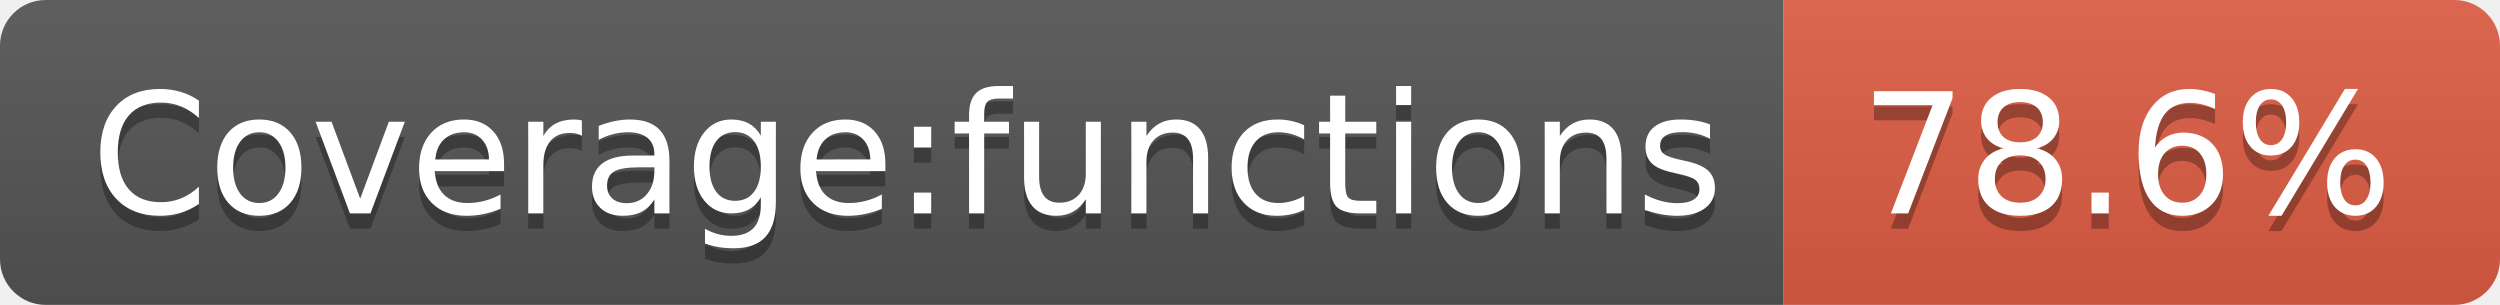
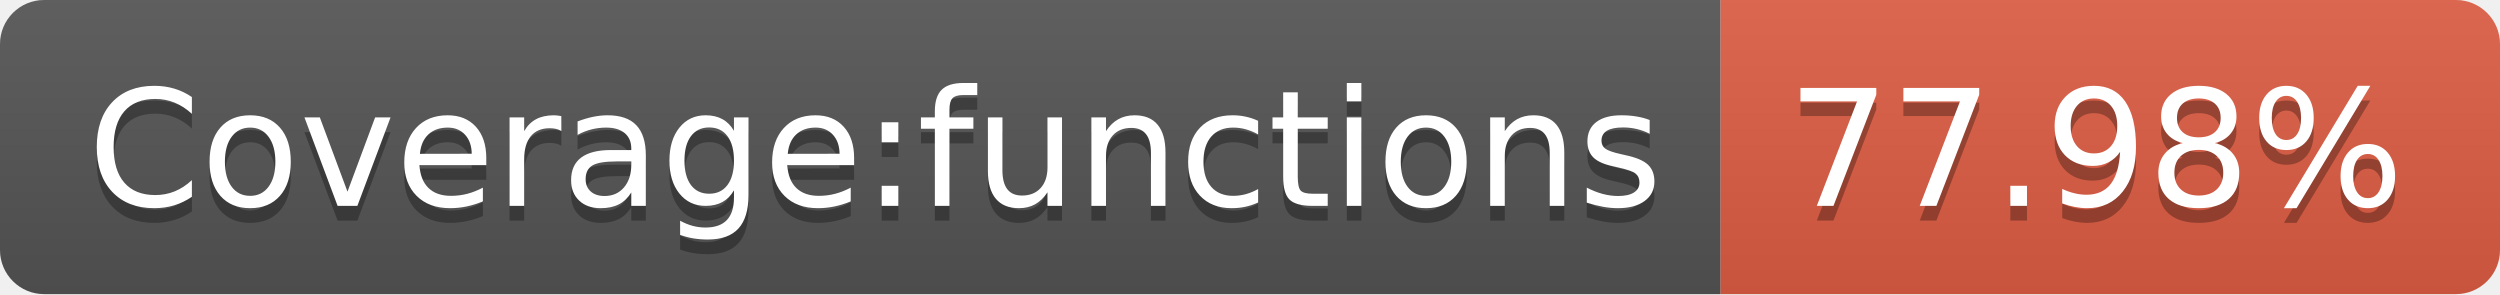
- <svg xmlns="http://www.w3.org/2000/svg" width="164" height="20" role="img" aria-label="Coverage:functions: 78.6%">
+ <svg xmlns="http://www.w3.org/2000/svg" width="170" height="20" role="img" aria-label="Coverage:functions: 77.98%">
  <linearGradient id="s" x2="0" y2="100%">
    <stop offset="0" stop-color="#bbb" stop-opacity=".1" />
    <stop offset="1" stop-opacity=".1" />
  </linearGradient>
  <clipPath id="r">
-     <rect width="164" height="20" rx="3" fill="#fff" />
+     <rect width="170" height="20" rx="3" fill="#fff" />
  </clipPath>
  <g clip-path="url(#r)">
    <rect width="117" height="20" fill="#555" />
-     <rect x="117" width="47" height="20" fill="#e05d44" />
-     <rect width="164" height="20" fill="url(#s)" />
+     <rect x="117" width="53" height="20" fill="#e05d44" />
+     <rect width="170" height="20" fill="url(#s)" />
  </g>
  <g fill="#fff" text-anchor="middle" font-family="Verdana,Geneva,DejaVu Sans,sans-serif" text-rendering="geometricPrecision" font-size="110">
    <text aria-hidden="true" x="595" y="150" fill="#010101" fill-opacity=".3" transform="scale(.1)" textLength="1070">Coverage:functions</text>
    <text x="595" y="140" transform="scale(.1)" fill="#fff" textLength="1070">Coverage:functions</text>
-     <text aria-hidden="true" x="1395" y="150" fill="#010101" fill-opacity=".3" transform="scale(.1)" textLength="370">78.6%</text>
-     <text x="1395" y="140" transform="scale(.1)" fill="#fff" textLength="370">78.6%</text>
+     <text aria-hidden="true" x="1425" y="150" fill="#010101" fill-opacity=".3" transform="scale(.1)" textLength="430">77.98%</text>
+     <text x="1425" y="140" transform="scale(.1)" fill="#fff" textLength="430">77.98%</text>
  </g>
</svg>
